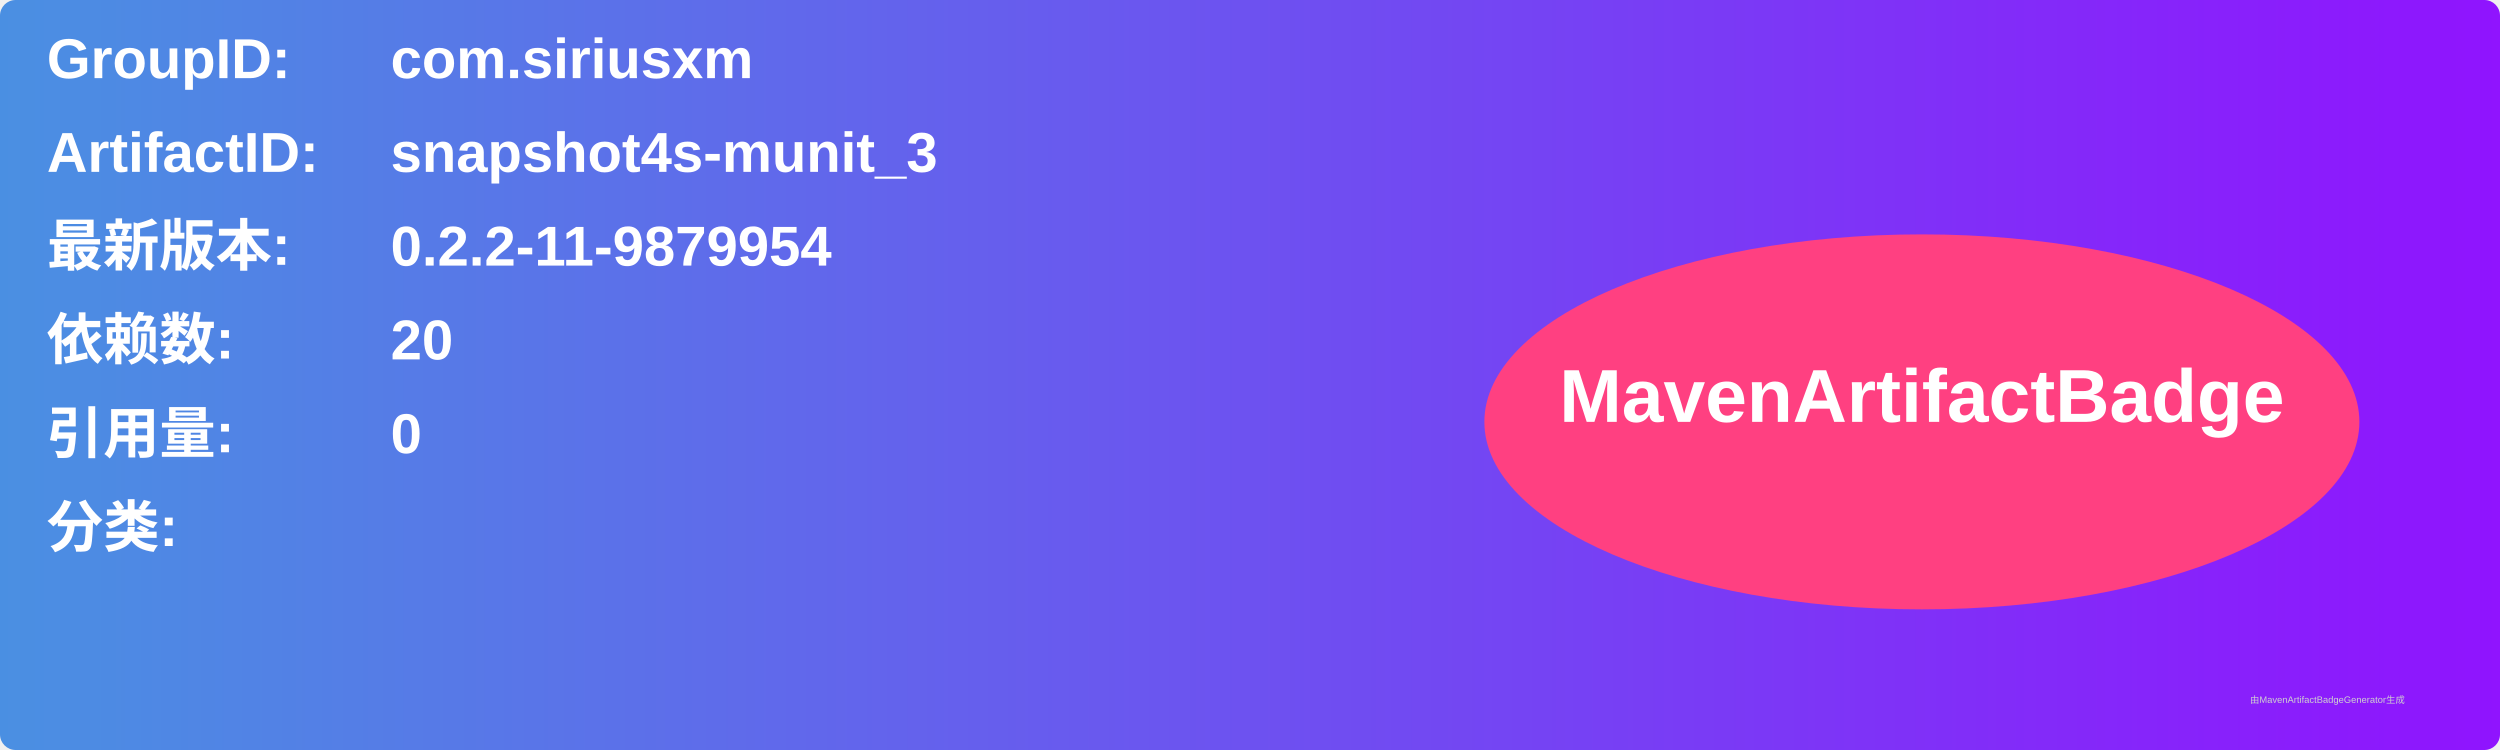
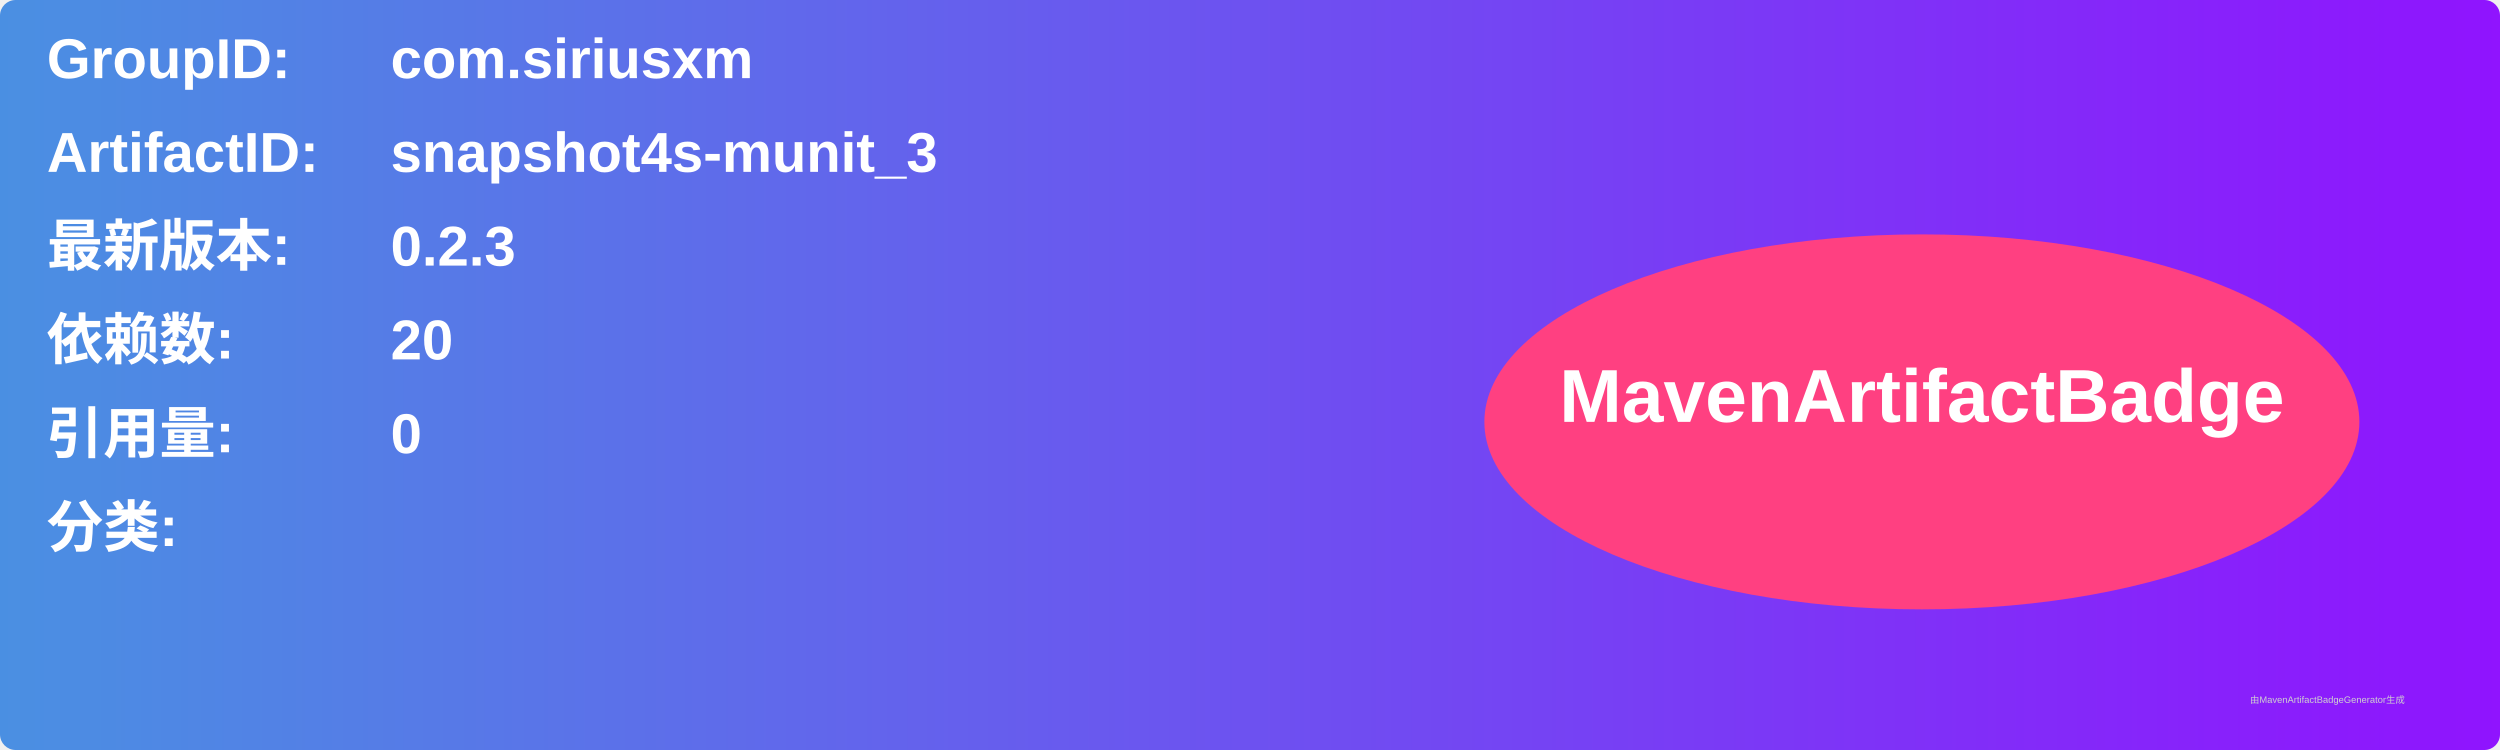
<svg xmlns="http://www.w3.org/2000/svg" width="800" height="240" viewBox="0 0 800 240">
  <linearGradient id="grad" x1="0%" y1="0%" x2="100%" y2="0%">
    <stop offset="0%" stop-color="#4a90e2" />
    <stop offset="100%" stop-color="#9013fe" />
  </linearGradient>
  <rect width="100%" height="100%" rx="5" ry="5" fill="url(#grad)" />
  <g transform="translate(15, 15)">
    <text x="0" y="10" font-family="Arial" font-size="18" fill="white" font-weight="bold" width="260">GroupID:</text>
    <text x="110" y="10" font-family="Arial" font-size="18" fill="white" font-weight="bold" width="460">com.siriusxm</text>
    <text x="0" y="40" font-family="Arial" font-size="18" fill="white" font-weight="bold" width="260">ArtifactID:</text>
    <text x="110" y="40" font-family="Arial" font-size="18" fill="white" font-weight="bold" width="460">snapshot4s-munit_3</text>
    <text x="0" y="70" font-family="Arial" font-size="18" fill="white" font-weight="bold">最新版本:</text>
    <text x="110" y="70" font-family="Arial" font-size="18" fill="white" font-weight="bold">
-       <tspan font-weight="bold">0.2.2-11-9879954</tspan>
+       <tspan font-weight="bold">0.2.3</tspan>
    </text>
    <text x="0" y="100" font-family="Arial" font-size="18" fill="white" font-weight="bold">依赖数: </text>
    <text x="110" y="100" font-family="Arial" font-size="18" fill="white">
      <tspan font-weight="bold">20</tspan>
    </text>
    <text x="0" y="130" font-family="Arial" font-size="18" fill="white" font-weight="bold">引用量: </text>
    <text x="110" y="130" font-family="Arial" font-size="18" fill="white">
      <tspan font-weight="bold">0</tspan>
    </text>
    <text x="0" y="160" font-family="Arial" font-size="18" fill="white" font-weight="bold">分类:</text>
    <text x="10" y="190" font-family="Arial" font-size="10" fill="white">
      <tspan font-weight="bold" />
    </text>
    <ellipse cx="600" cy="120" rx="140" ry="60" fill="#ff4081" />
    <text x="600" y="120" text-anchor="middle" font-family="Arial" font-size="24" fill="white" font-weight="bold">MavenArtifactBadge</text>
  </g>
  <text x="720" y="225" font-family="Arial" font-size="3" fill="#d0d0d0">由MavenArtifactBadgeGenerator生成</text>
</svg>
